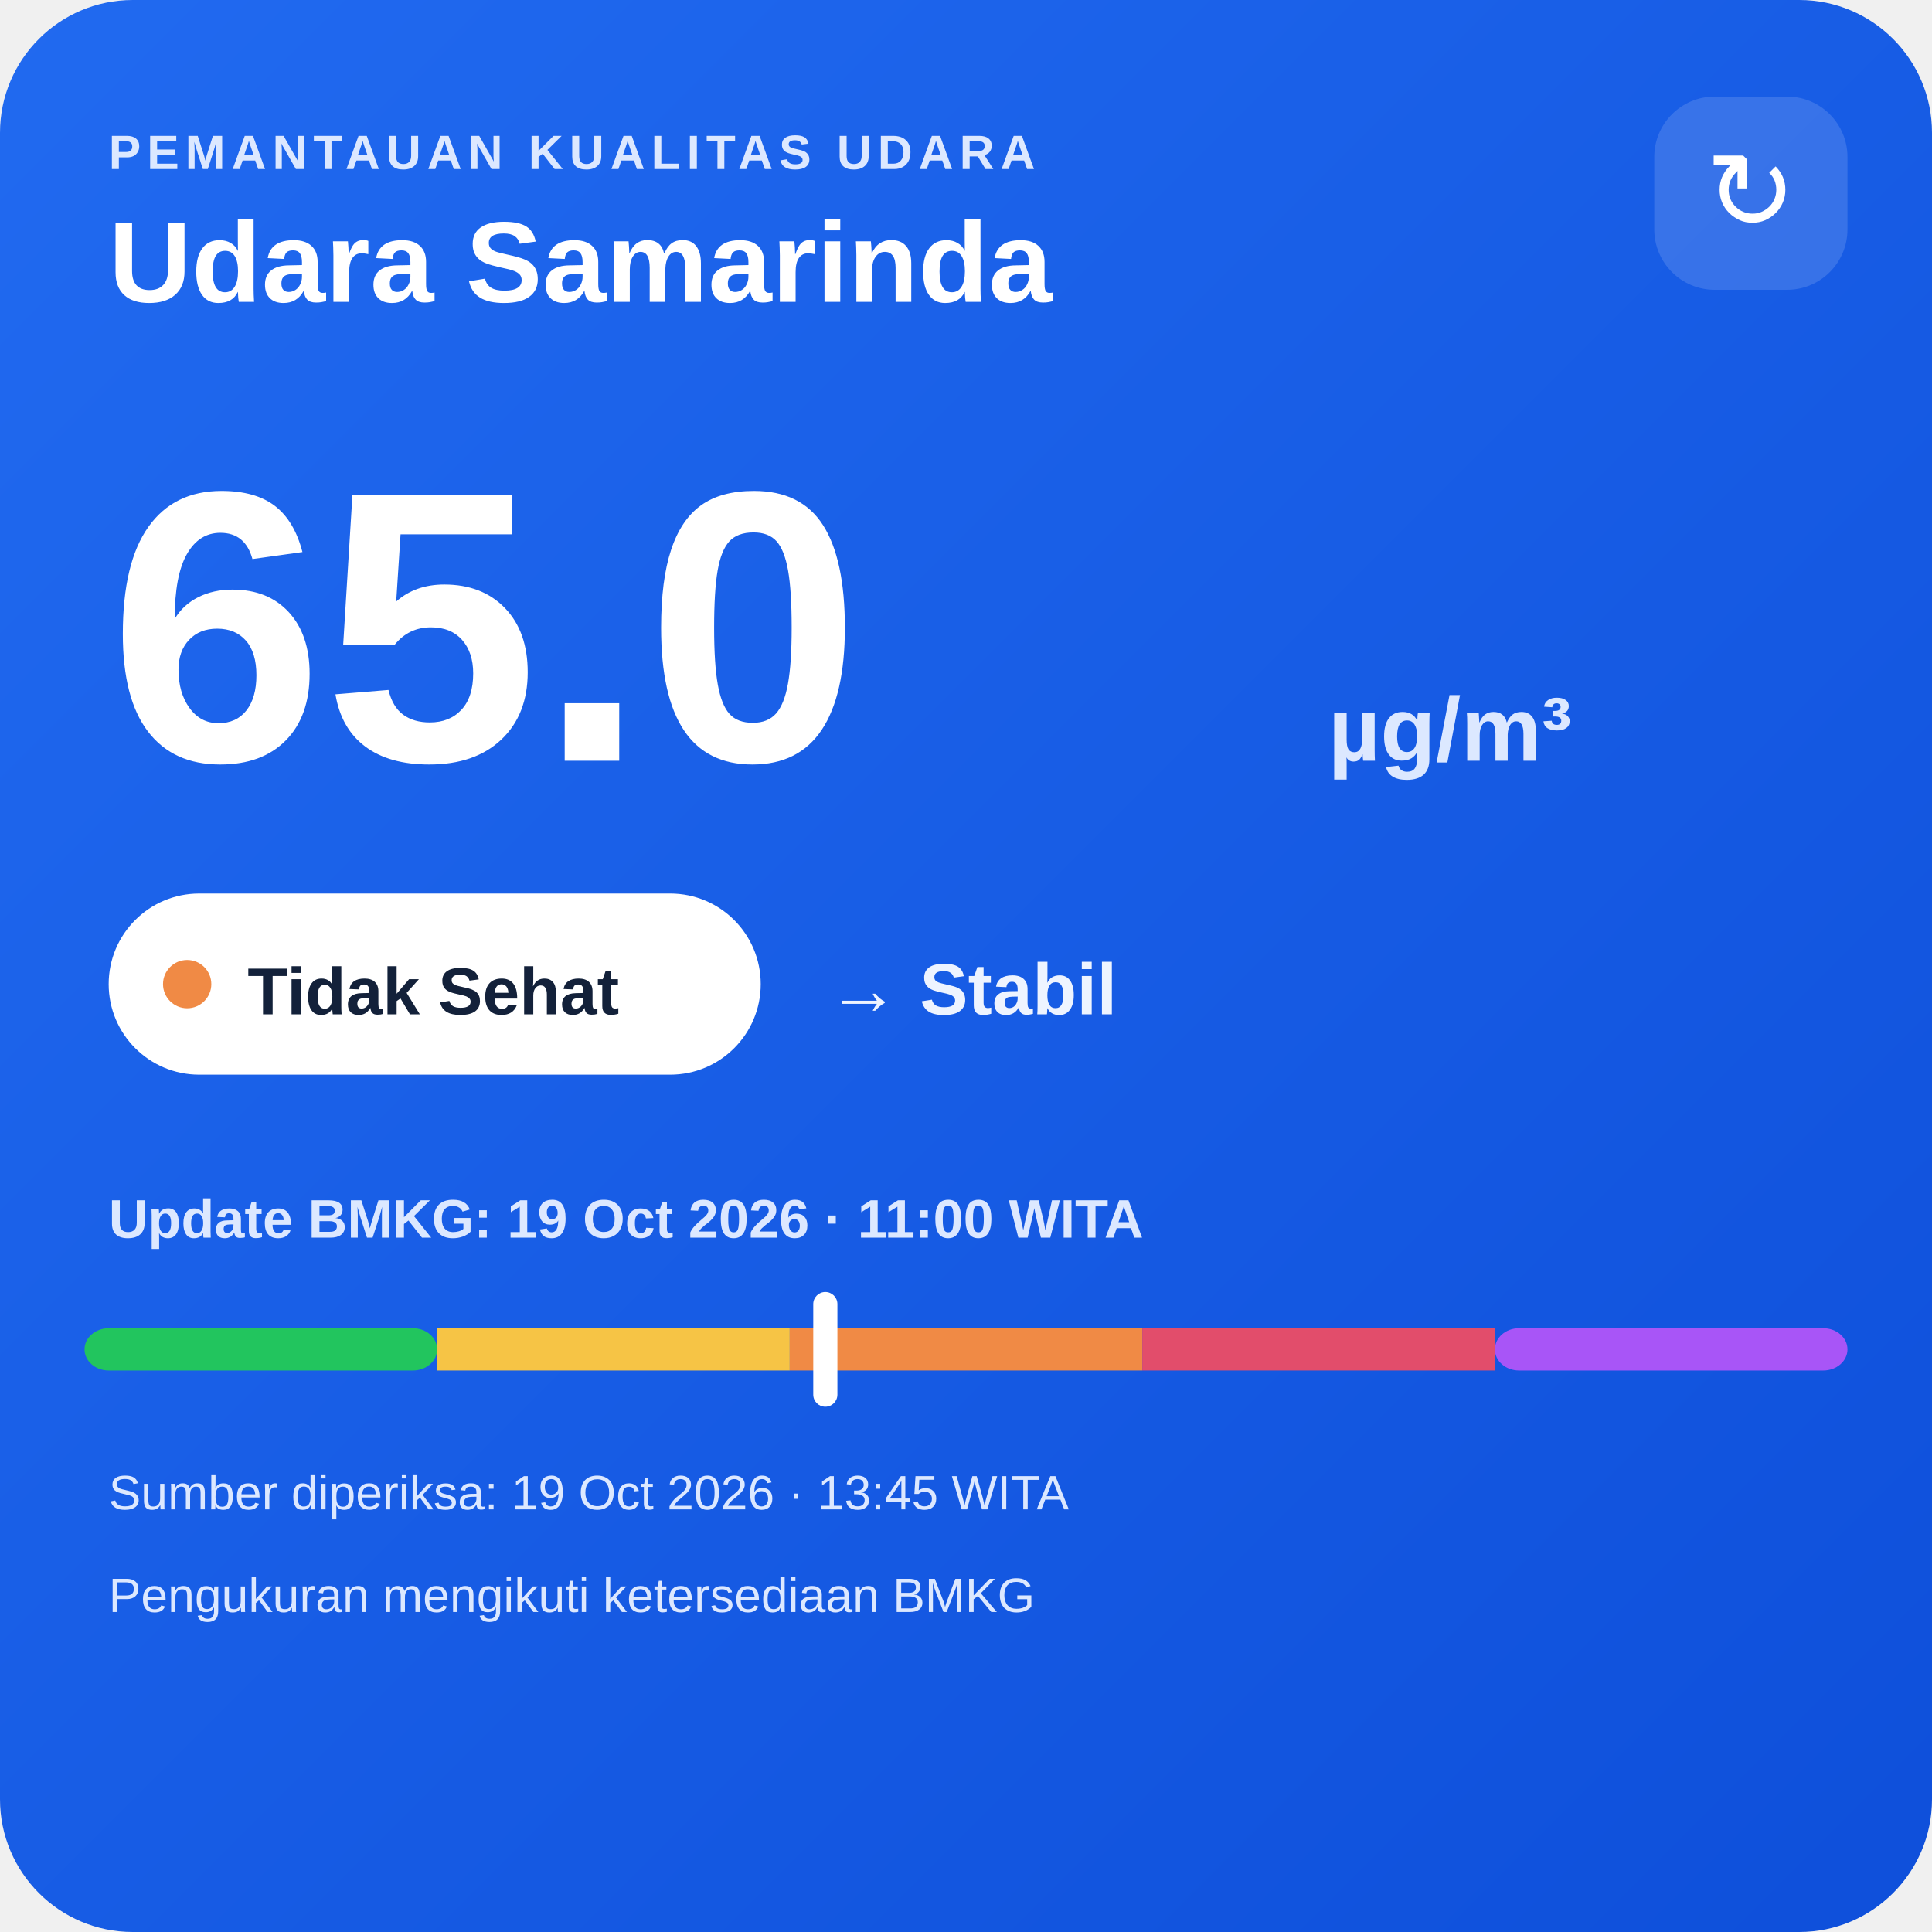
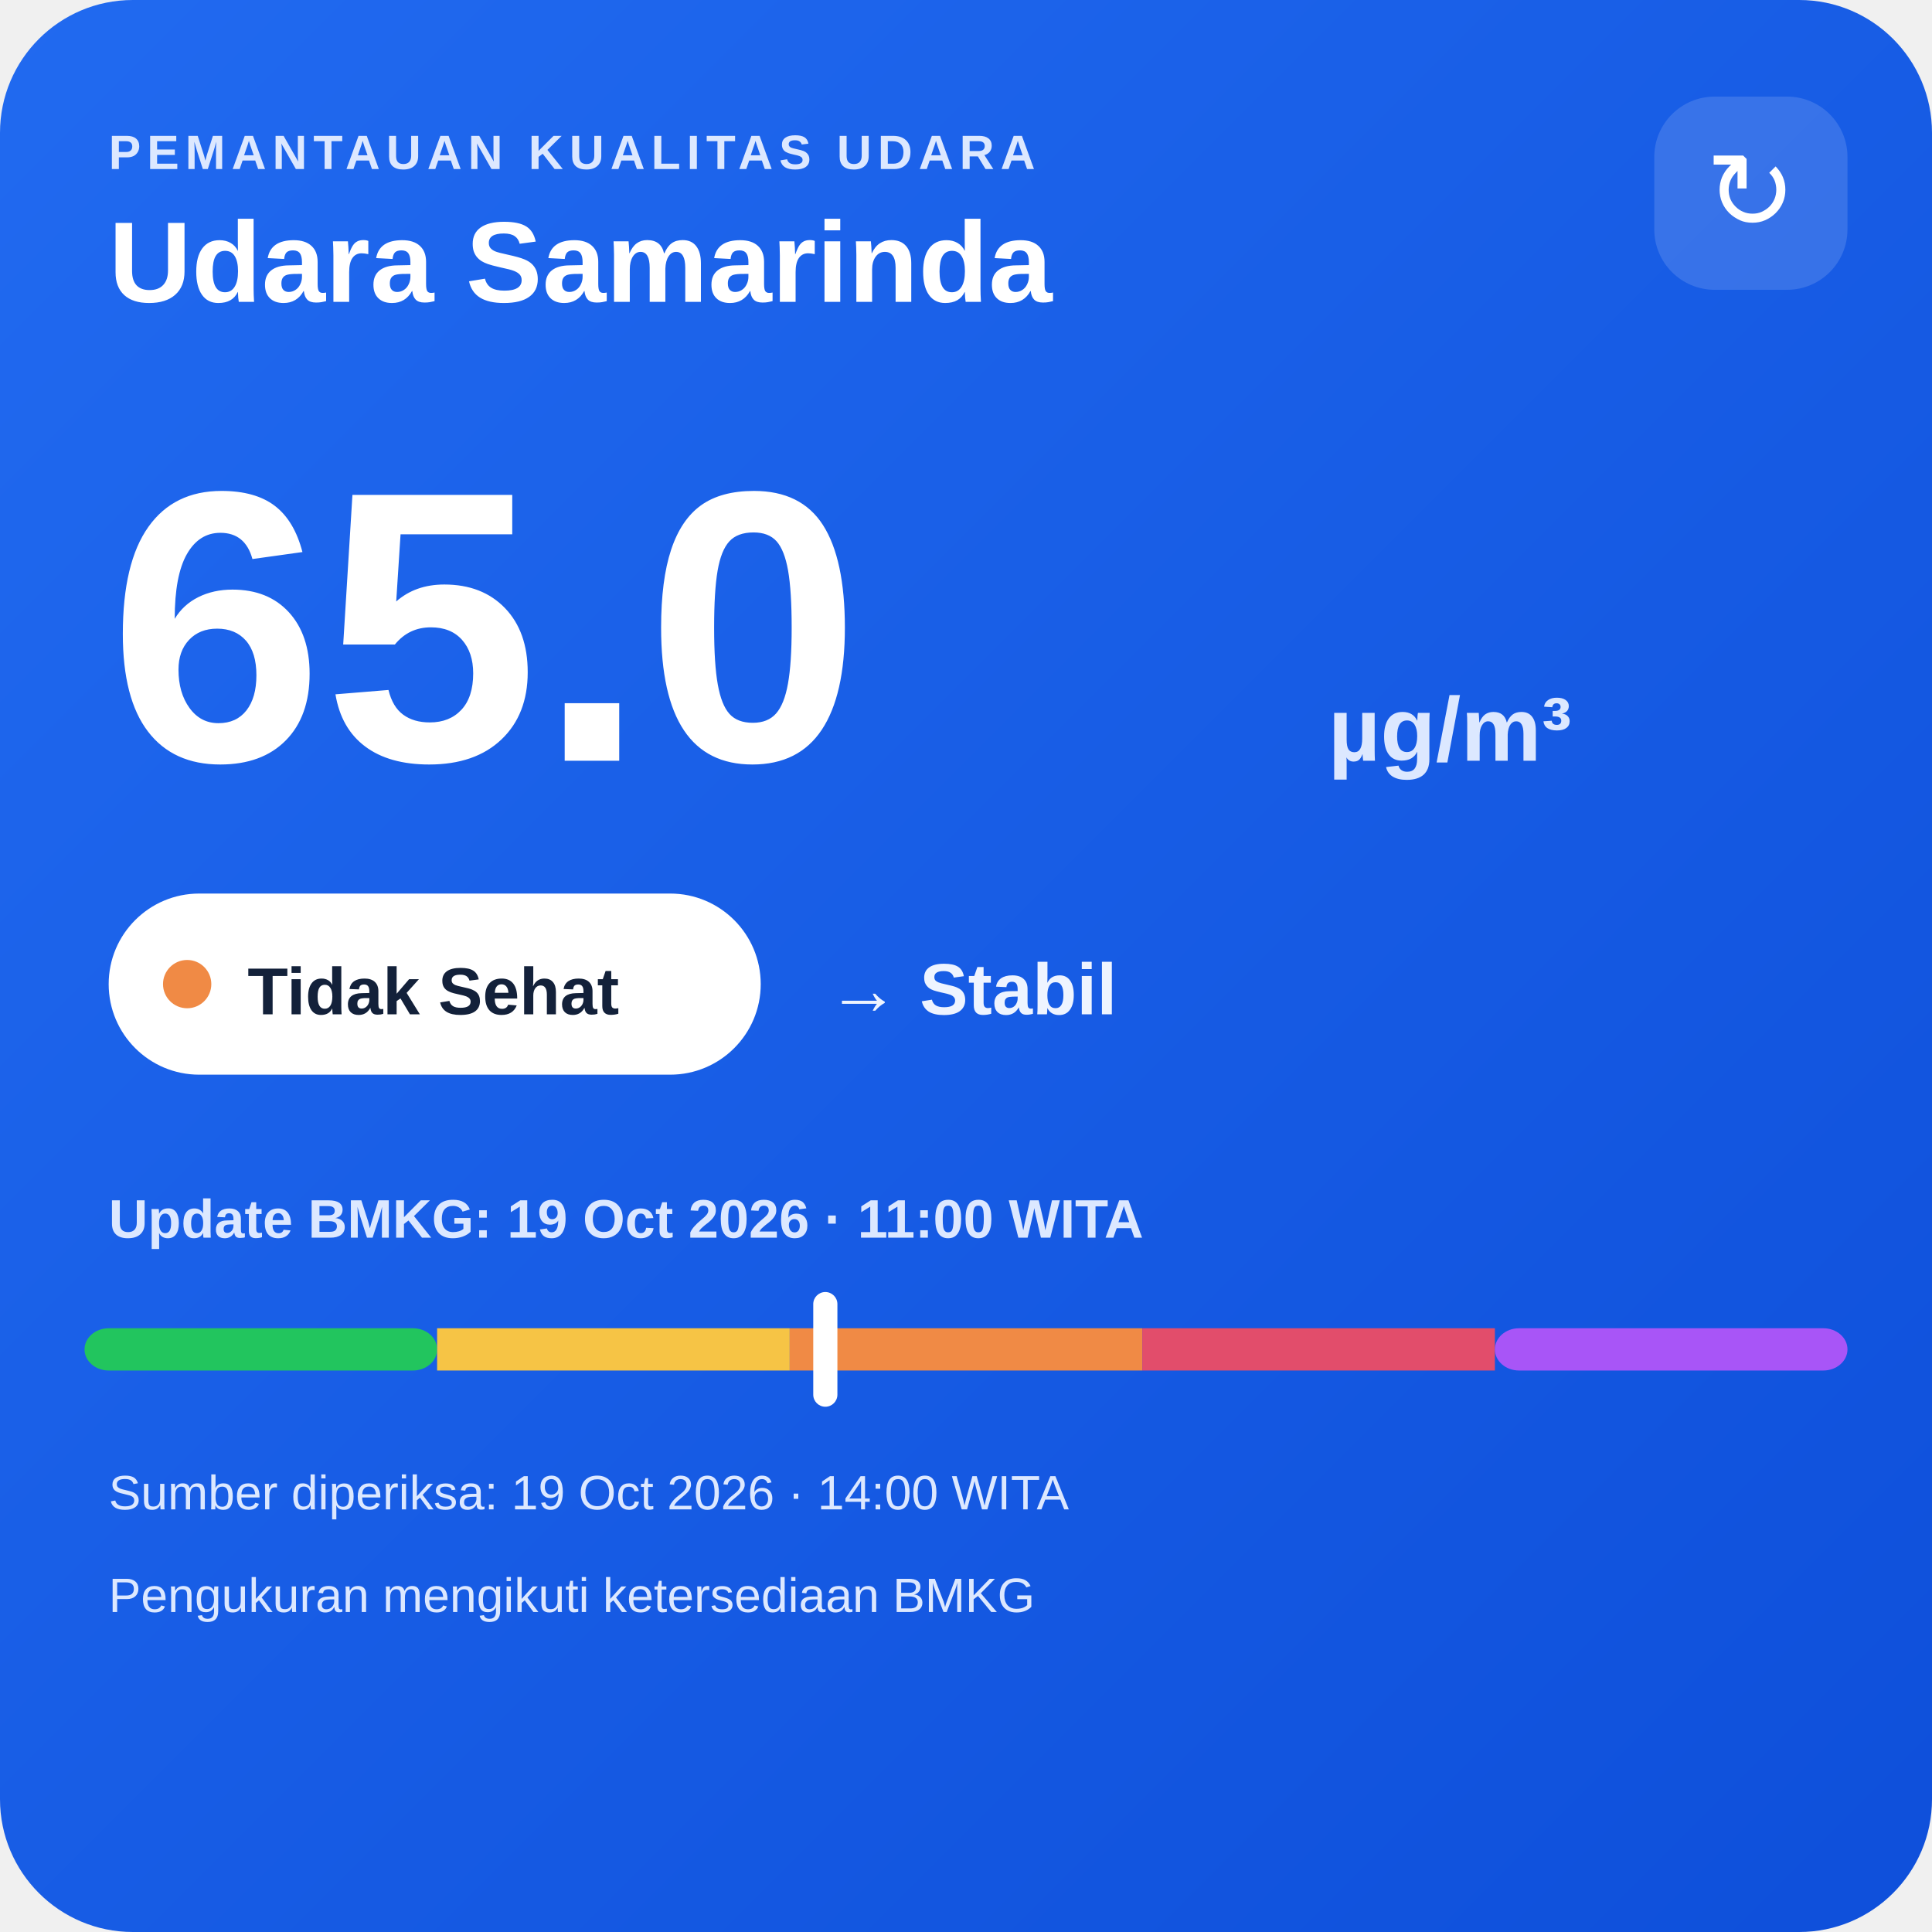
<svg xmlns="http://www.w3.org/2000/svg" width="320" height="320" viewBox="0 0 320 320">
  <defs>
    <linearGradient id="bg" x1="0" y1="0" x2="1" y2="1">
      <stop offset="0" stop-color="#216af0" />
      <stop offset="1" stop-color="#0e4fda" />
    </linearGradient>
  </defs>
  <rect width="320" height="320" rx="22" fill="url(#bg)" />
  <text x="18" y="28" fill="#dce8ff" font-family="Arial,sans-serif" font-size="8" font-weight="700" letter-spacing="1">PEMANTAUAN KUALITAS UDARA</text>
  <text x="18" y="50" fill="#ffffff" font-family="Arial,sans-serif" font-size="19" font-weight="700">Udara Samarinda</text>
  <rect x="274" y="16" width="32" height="32" rx="10" fill="#ffffff" fill-opacity=".14" />
  <text x="290" y="38" text-anchor="middle" fill="#ffffff" font-family="Arial,sans-serif" font-size="18">↻</text>
  <text x="18" y="126" fill="#ffffff" font-family="Arial,sans-serif" font-size="64" font-weight="800">65.0</text>
  <text x="220" y="126" fill="#dce8ff" font-family="Arial,sans-serif" font-size="15" font-weight="700">µg/m³</text>
  <rect x="18" y="148" width="108" height="30" rx="15" fill="#ffffff" />
  <circle cx="31" cy="163" r="4" fill="#f08a45" />
  <text x="41" y="168" fill="#13213a" font-family="Arial,sans-serif" font-size="11" font-weight="700">Tidak Sehat</text>
  <text x="137" y="168" fill="#eef4ff" font-family="Arial,sans-serif" font-size="12" font-weight="700">→ Stabil</text>
  <text x="18" y="205" fill="#dce8ff" font-family="Arial,sans-serif" font-size="9" font-weight="700">Update BMKG: 19 Oct 2026 · 11:00 WITA</text>
  <rect x="14" y="220" width="58.4" height="7" rx="4" fill="#22c55e" />
  <rect x="72.4" y="220" width="58.4" height="7" fill="#f6c445" />
  <rect x="130.8" y="220" width="58.4" height="7" fill="#f08a45" />
  <rect x="189.2" y="220" width="58.4" height="7" fill="#e24d6b" />
  <rect x="247.6" y="220" width="58.4" height="7" rx="4" fill="#a855f7" />
  <rect x="134.7" y="214" width="4" height="19" rx="2" fill="#ffffff" />
-   <text x="18" y="250" fill="#dce8ff" font-family="Arial,sans-serif" font-size="8">Sumber diperiksa: 19 Oct 2026 · 13:45 WITA</text>
+   <text x="18" y="250" fill="#dce8ff" font-family="Arial,sans-serif" font-size="8">Sumber diperiksa: 19 Oct 2026 · 14:00 WITA</text>
  <text x="18" y="267" fill="#dce8ff" font-family="Arial,sans-serif" font-size="8">Pengukuran mengikuti ketersediaan BMKG</text>
</svg>
